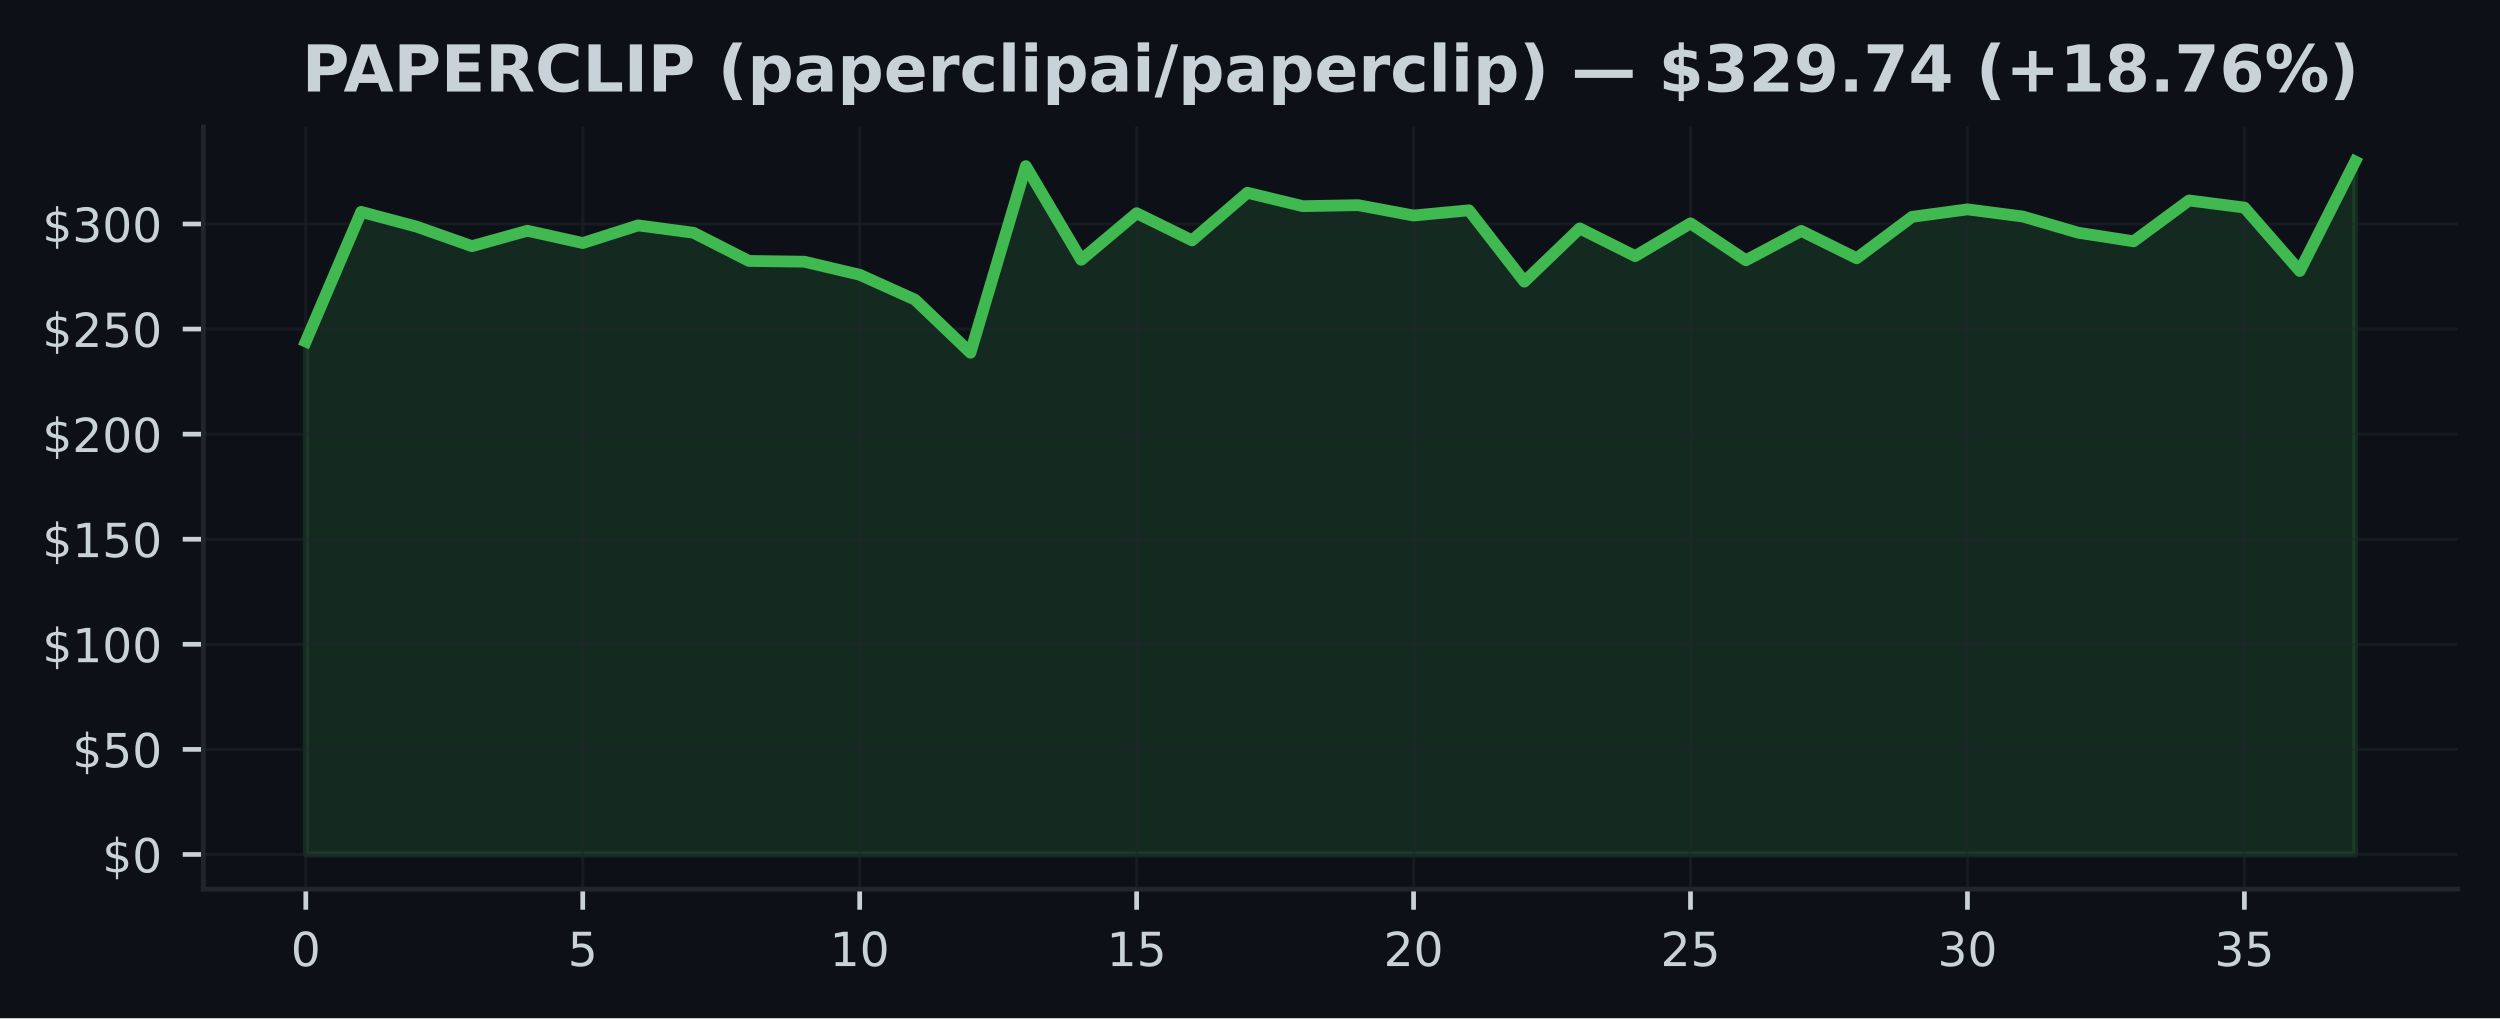
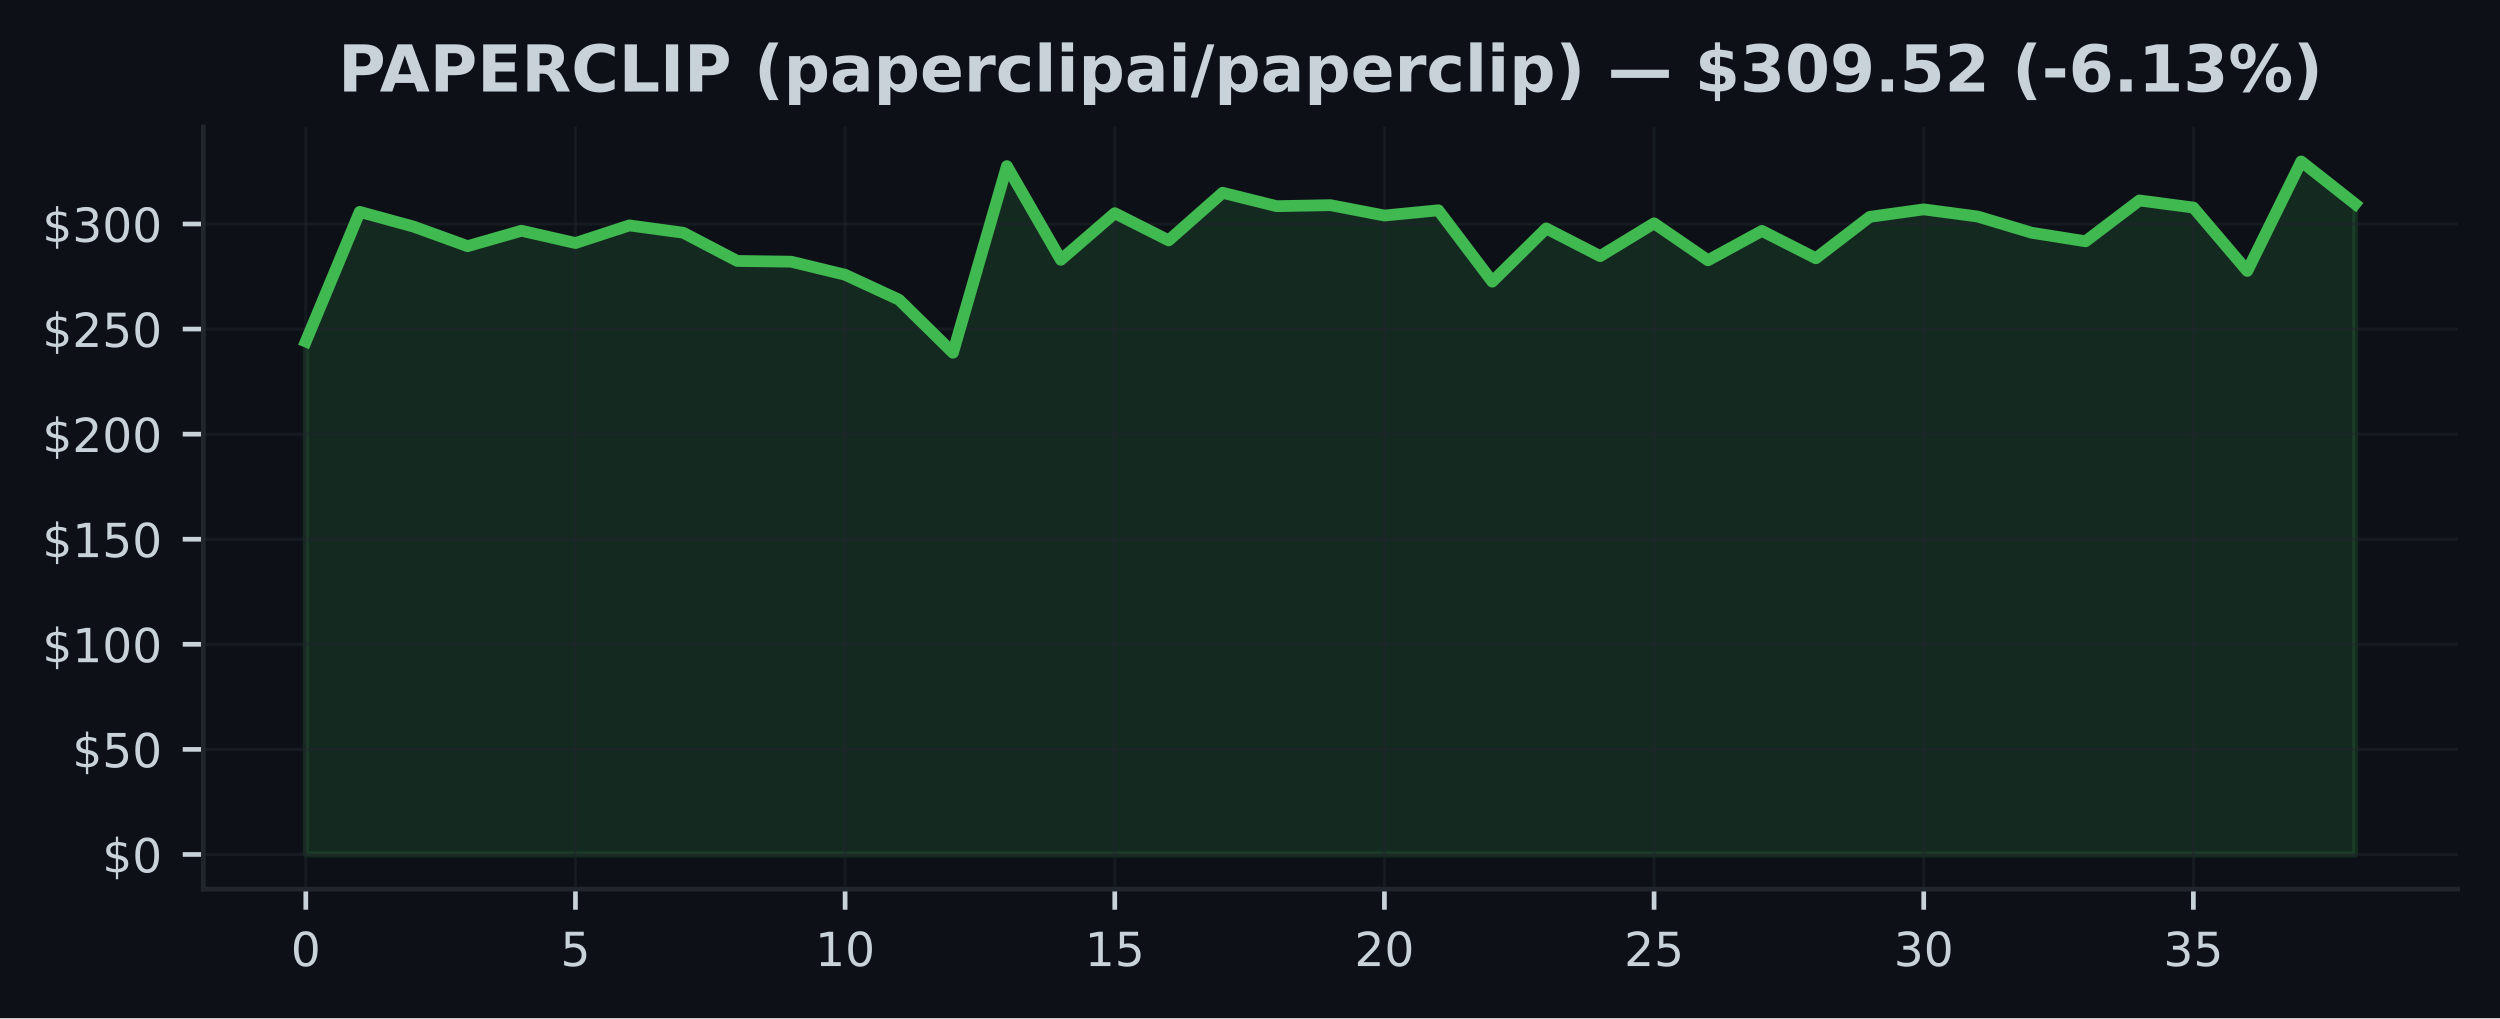
<svg xmlns="http://www.w3.org/2000/svg" xmlns:xlink="http://www.w3.org/1999/xlink" width="424.91pt" height="173.061pt" viewBox="0 0 424.91 173.061" version="1.1">
  <defs>
    <style type="text/css">*{stroke-linejoin: round; stroke-linecap: butt}</style>
  </defs>
  <g id="figure_1">
    <g id="patch_1">
      <path d="M 0 173.061  L 424.91 173.061  L 424.91 0  L 0 0  z " style="fill: #0d1117" />
    </g>
    <g id="axes_1">
      <g id="patch_2">
        <path d="M 34.56 151.118  L 417.71 151.118  L 417.71 21.558  L 34.56 21.558  z " style="fill: #0d1117" />
      </g>
      <g id="FillBetweenPolyCollection_1">
        <defs>
-           <path id="mb8d9d145a4" d="M 51.976 -27.832  L 51.976 -115.016  L 61.39 -137.048  L 70.804 -134.54  L 80.218 -131.218  L 89.632 -133.844  L 99.046 -131.751  L 108.46 -134.751  L 117.874 -133.501  L 127.288 -128.711  L 136.702 -128.582  L 146.116 -126.361  L 155.53 -122.113  L 164.944 -113.109  L 174.358 -144.824  L 183.772 -128.907  L 193.186 -136.826  L 202.6 -132.204  L 212.014 -140.298  L 221.428 -138.019  L 230.842 -138.191  L 240.256 -136.426  L 249.67 -137.319  L 259.084 -125.193  L 268.498 -134.237  L 277.912 -129.529  L 287.326 -135.101  L 296.74 -128.822  L 306.154 -133.815  L 315.568 -129.165  L 324.982 -136.201  L 334.396 -137.476  L 343.81 -136.258  L 353.224 -133.508  L 362.638 -132.047  L 372.052 -138.991  L 381.466 -137.78  L 390.88 -127.011  L 400.294 -145.613  L 400.294 -27.832  L 400.294 -27.832  L 390.88 -27.832  L 381.466 -27.832  L 372.052 -27.832  L 362.638 -27.832  L 353.224 -27.832  L 343.81 -27.832  L 334.396 -27.832  L 324.982 -27.832  L 315.568 -27.832  L 306.154 -27.832  L 296.74 -27.832  L 287.326 -27.832  L 277.912 -27.832  L 268.498 -27.832  L 259.084 -27.832  L 249.67 -27.832  L 240.256 -27.832  L 230.842 -27.832  L 221.428 -27.832  L 212.014 -27.832  L 202.6 -27.832  L 193.186 -27.832  L 183.772 -27.832  L 174.358 -27.832  L 164.944 -27.832  L 155.53 -27.832  L 146.116 -27.832  L 136.702 -27.832  L 127.288 -27.832  L 117.874 -27.832  L 108.46 -27.832  L 99.046 -27.832  L 89.632 -27.832  L 80.218 -27.832  L 70.804 -27.832  L 61.39 -27.832  L 51.976 -27.832  z " style="stroke: #3fb950; stroke-opacity: 0.15" />
+           <path id="m7eec19a316" d="M 51.976 -27.832  L 51.976 -115.016  L 61.142 -137.048  L 70.308 -134.54  L 79.475 -131.218  L 88.641 -133.844  L 97.807 -131.751  L 106.974 -134.751  L 116.14 -133.501  L 125.306 -128.711  L 134.472 -128.582  L 143.639 -126.361  L 152.805 -122.113  L 161.971 -113.109  L 171.137 -144.824  L 180.304 -128.907  L 189.47 -136.826  L 198.636 -132.204  L 207.802 -140.298  L 216.969 -138.019  L 226.135 -138.191  L 235.301 -136.426  L 244.468 -137.319  L 253.634 -125.193  L 262.8 -134.237  L 271.966 -129.529  L 281.133 -135.101  L 290.299 -128.822  L 299.465 -133.815  L 308.631 -129.165  L 317.798 -136.201  L 326.964 -137.476  L 336.13 -136.258  L 345.296 -133.508  L 354.463 -132.047  L 363.629 -138.991  L 372.795 -137.78  L 381.962 -127.011  L 391.128 -145.613  L 400.294 -138.391  L 400.294 -27.832  L 400.294 -27.832  L 391.128 -27.832  L 381.962 -27.832  L 372.795 -27.832  L 363.629 -27.832  L 354.463 -27.832  L 345.296 -27.832  L 336.13 -27.832  L 326.964 -27.832  L 317.798 -27.832  L 308.631 -27.832  L 299.465 -27.832  L 290.299 -27.832  L 281.133 -27.832  L 271.966 -27.832  L 262.8 -27.832  L 253.634 -27.832  L 244.468 -27.832  L 235.301 -27.832  L 226.135 -27.832  L 216.969 -27.832  L 207.802 -27.832  L 198.636 -27.832  L 189.47 -27.832  L 180.304 -27.832  L 171.137 -27.832  L 161.971 -27.832  L 152.805 -27.832  L 143.639 -27.832  L 134.472 -27.832  L 125.306 -27.832  L 116.14 -27.832  L 106.974 -27.832  L 97.807 -27.832  L 88.641 -27.832  L 79.475 -27.832  L 70.308 -27.832  L 61.142 -27.832  L 51.976 -27.832  z " style="stroke: #3fb950; stroke-opacity: 0.15" />
        </defs>
-         <g clip-path="url(#pcc112e746b)">
-           <use xlink:href="#mb8d9d145a4" x="0" y="173.061" style="fill: #3fb950; fill-opacity: 0.15; stroke: #3fb950; stroke-opacity: 0.15" />
+         <g clip-path="url(#p66b0dde310)">
+           <use xlink:href="#m7eec19a316" x="0" y="173.061" style="fill: #3fb950; fill-opacity: 0.15; stroke: #3fb950; stroke-opacity: 0.15" />
        </g>
      </g>
      <g id="matplotlib.axis_1">
        <g id="xtick_1">
          <g id="line2d_1">
-             <path d="M 51.976 151.118  L 51.976 21.558  " clip-path="url(#pcc112e746b)" style="fill: none; stroke: #21262d; stroke-opacity: 0.5; stroke-width: 0.5; stroke-linecap: square" />
+             <path d="M 51.976 151.118  L 51.976 21.558  " clip-path="url(#p66b0dde310)" style="fill: none; stroke: #21262d; stroke-opacity: 0.5; stroke-width: 0.5; stroke-linecap: square" />
          </g>
          <g id="line2d_2">
            <defs>
-               <path id="m46480eaaa2" d="M 0 0  L 0 3.5  " style="stroke: #c9d1d9; stroke-width: 0.8" />
+               <path id="mcc1f2f09c8" d="M 0 0  L 0 3.5  " style="stroke: #c9d1d9; stroke-width: 0.8" />
            </defs>
            <g>
-               <use xlink:href="#m46480eaaa2" x="51.976" y="151.118" style="fill: #c9d1d9; stroke: #c9d1d9; stroke-width: 0.8" />
+               <use xlink:href="#mcc1f2f09c8" x="51.976" y="151.118" style="fill: #c9d1d9; stroke: #c9d1d9; stroke-width: 0.8" />
            </g>
          </g>
          <g id="text_1">
            <g style="fill: #c9d1d9" transform="translate(49.43091 164.197) scale(0.08 -0.08)">
              <defs>
                <path id="DejaVuSans-30" d="M 2034 4250  Q 1547 4250 1301 3770  Q 1056 3291 1056 2328  Q 1056 1369 1301 889  Q 1547 409 2034 409  Q 2525 409 2770 889  Q 3016 1369 3016 2328  Q 3016 3291 2770 3770  Q 2525 4250 2034 4250  z M 2034 4750  Q 2819 4750 3233 4129  Q 3647 3509 3647 2328  Q 3647 1150 3233 529  Q 2819 -91 2034 -91  Q 1250 -91 836 529  Q 422 1150 422 2328  Q 422 3509 836 4129  Q 1250 4750 2034 4750  z " transform="scale(0.015625)" />
              </defs>
              <use xlink:href="#DejaVuSans-30" />
            </g>
          </g>
        </g>
        <g id="xtick_2">
          <g id="line2d_3">
-             <path d="M 99.046 151.118  L 99.046 21.558  " clip-path="url(#pcc112e746b)" style="fill: none; stroke: #21262d; stroke-opacity: 0.5; stroke-width: 0.5; stroke-linecap: square" />
+             <path d="M 97.807 151.118  L 97.807 21.558  " clip-path="url(#p66b0dde310)" style="fill: none; stroke: #21262d; stroke-opacity: 0.5; stroke-width: 0.5; stroke-linecap: square" />
          </g>
          <g id="line2d_4">
            <g>
-               <use xlink:href="#m46480eaaa2" x="99.046" y="151.118" style="fill: #c9d1d9; stroke: #c9d1d9; stroke-width: 0.8" />
+               <use xlink:href="#mcc1f2f09c8" x="97.807" y="151.118" style="fill: #c9d1d9; stroke: #c9d1d9; stroke-width: 0.8" />
            </g>
          </g>
          <g id="text_2">
-             <g style="fill: #c9d1d9" transform="translate(96.50093 164.197) scale(0.08 -0.08)">
+             <g style="fill: #c9d1d9" transform="translate(95.26225 164.197) scale(0.08 -0.08)">
              <defs>
                <path id="DejaVuSans-35" d="M 691 4666  L 3169 4666  L 3169 4134  L 1269 4134  L 1269 2991  Q 1406 3038 1543 3061  Q 1681 3084 1819 3084  Q 2600 3084 3056 2656  Q 3513 2228 3513 1497  Q 3513 744 3044 326  Q 2575 -91 1722 -91  Q 1428 -91 1123 -41  Q 819 9 494 109  L 494 744  Q 775 591 1075 516  Q 1375 441 1709 441  Q 2250 441 2565 725  Q 2881 1009 2881 1497  Q 2881 1984 2565 2268  Q 2250 2553 1709 2553  Q 1456 2553 1204 2497  Q 953 2441 691 2322  L 691 4666  z " transform="scale(0.015625)" />
              </defs>
              <use xlink:href="#DejaVuSans-35" />
            </g>
          </g>
        </g>
        <g id="xtick_3">
          <g id="line2d_5">
-             <path d="M 146.116 151.118  L 146.116 21.558  " clip-path="url(#pcc112e746b)" style="fill: none; stroke: #21262d; stroke-opacity: 0.5; stroke-width: 0.5; stroke-linecap: square" />
+             <path d="M 143.639 151.118  L 143.639 21.558  " clip-path="url(#p66b0dde310)" style="fill: none; stroke: #21262d; stroke-opacity: 0.5; stroke-width: 0.5; stroke-linecap: square" />
          </g>
          <g id="line2d_6">
            <g>
-               <use xlink:href="#m46480eaaa2" x="146.116" y="151.118" style="fill: #c9d1d9; stroke: #c9d1d9; stroke-width: 0.8" />
+               <use xlink:href="#mcc1f2f09c8" x="143.639" y="151.118" style="fill: #c9d1d9; stroke: #c9d1d9; stroke-width: 0.8" />
            </g>
          </g>
          <g id="text_3">
-             <g style="fill: #c9d1d9" transform="translate(141.026 164.197) scale(0.08 -0.08)">
+             <g style="fill: #c9d1d9" transform="translate(138.5486 164.197) scale(0.08 -0.08)">
              <defs>
                <path id="DejaVuSans-31" d="M 794 531  L 1825 531  L 1825 4091  L 703 3866  L 703 4441  L 1819 4666  L 2450 4666  L 2450 531  L 3481 531  L 3481 0  L 794 0  L 794 531  z " transform="scale(0.015625)" />
              </defs>
              <use xlink:href="#DejaVuSans-31" />
              <use xlink:href="#DejaVuSans-30" transform="translate(63.62305 0)" />
            </g>
          </g>
        </g>
        <g id="xtick_4">
          <g id="line2d_7">
-             <path d="M 193.186 151.118  L 193.186 21.558  " clip-path="url(#pcc112e746b)" style="fill: none; stroke: #21262d; stroke-opacity: 0.5; stroke-width: 0.5; stroke-linecap: square" />
+             <path d="M 189.47 151.118  L 189.47 21.558  " clip-path="url(#p66b0dde310)" style="fill: none; stroke: #21262d; stroke-opacity: 0.5; stroke-width: 0.5; stroke-linecap: square" />
          </g>
          <g id="line2d_8">
            <g>
-               <use xlink:href="#m46480eaaa2" x="193.186" y="151.118" style="fill: #c9d1d9; stroke: #c9d1d9; stroke-width: 0.8" />
+               <use xlink:href="#mcc1f2f09c8" x="189.47" y="151.118" style="fill: #c9d1d9; stroke: #c9d1d9; stroke-width: 0.8" />
            </g>
          </g>
          <g id="text_4">
-             <g style="fill: #c9d1d9" transform="translate(188.096 164.197) scale(0.08 -0.08)">
+             <g style="fill: #c9d1d9" transform="translate(184.3799 164.197) scale(0.08 -0.08)">
              <use xlink:href="#DejaVuSans-31" />
              <use xlink:href="#DejaVuSans-35" transform="translate(63.62305 0)" />
            </g>
          </g>
        </g>
        <g id="xtick_5">
          <g id="line2d_9">
-             <path d="M 240.256 151.118  L 240.256 21.558  " clip-path="url(#pcc112e746b)" style="fill: none; stroke: #21262d; stroke-opacity: 0.5; stroke-width: 0.5; stroke-linecap: square" />
+             <path d="M 235.301 151.118  L 235.301 21.558  " clip-path="url(#p66b0dde310)" style="fill: none; stroke: #21262d; stroke-opacity: 0.5; stroke-width: 0.5; stroke-linecap: square" />
          </g>
          <g id="line2d_10">
            <g>
-               <use xlink:href="#m46480eaaa2" x="240.256" y="151.118" style="fill: #c9d1d9; stroke: #c9d1d9; stroke-width: 0.8" />
+               <use xlink:href="#mcc1f2f09c8" x="235.301" y="151.118" style="fill: #c9d1d9; stroke: #c9d1d9; stroke-width: 0.8" />
            </g>
          </g>
          <g id="text_5">
-             <g style="fill: #c9d1d9" transform="translate(235.166 164.197) scale(0.08 -0.08)">
+             <g style="fill: #c9d1d9" transform="translate(230.2113 164.197) scale(0.08 -0.08)">
              <defs>
                <path id="DejaVuSans-32" d="M 1228 531  L 3431 531  L 3431 0  L 469 0  L 469 531  Q 828 903 1448 1529  Q 2069 2156 2228 2338  Q 2531 2678 2651 2914  Q 2772 3150 2772 3378  Q 2772 3750 2511 3984  Q 2250 4219 1831 4219  Q 1534 4219 1204 4116  Q 875 4013 500 3803  L 500 4441  Q 881 4594 1212 4672  Q 1544 4750 1819 4750  Q 2544 4750 2975 4387  Q 3406 4025 3406 3419  Q 3406 3131 3298 2873  Q 3191 2616 2906 2266  Q 2828 2175 2409 1742  Q 1991 1309 1228 531  z " transform="scale(0.015625)" />
              </defs>
              <use xlink:href="#DejaVuSans-32" />
              <use xlink:href="#DejaVuSans-30" transform="translate(63.62305 0)" />
            </g>
          </g>
        </g>
        <g id="xtick_6">
          <g id="line2d_11">
-             <path d="M 287.326 151.118  L 287.326 21.558  " clip-path="url(#pcc112e746b)" style="fill: none; stroke: #21262d; stroke-opacity: 0.5; stroke-width: 0.5; stroke-linecap: square" />
+             <path d="M 281.133 151.118  L 281.133 21.558  " clip-path="url(#p66b0dde310)" style="fill: none; stroke: #21262d; stroke-opacity: 0.5; stroke-width: 0.5; stroke-linecap: square" />
          </g>
          <g id="line2d_12">
            <g>
-               <use xlink:href="#m46480eaaa2" x="287.326" y="151.118" style="fill: #c9d1d9; stroke: #c9d1d9; stroke-width: 0.8" />
+               <use xlink:href="#mcc1f2f09c8" x="281.133" y="151.118" style="fill: #c9d1d9; stroke: #c9d1d9; stroke-width: 0.8" />
            </g>
          </g>
          <g id="text_6">
-             <g style="fill: #c9d1d9" transform="translate(282.236 164.197) scale(0.08 -0.08)">
+             <g style="fill: #c9d1d9" transform="translate(276.0426 164.197) scale(0.08 -0.08)">
              <use xlink:href="#DejaVuSans-32" />
              <use xlink:href="#DejaVuSans-35" transform="translate(63.62305 0)" />
            </g>
          </g>
        </g>
        <g id="xtick_7">
          <g id="line2d_13">
-             <path d="M 334.396 151.118  L 334.396 21.558  " clip-path="url(#pcc112e746b)" style="fill: none; stroke: #21262d; stroke-opacity: 0.5; stroke-width: 0.5; stroke-linecap: square" />
+             <path d="M 326.964 151.118  L 326.964 21.558  " clip-path="url(#p66b0dde310)" style="fill: none; stroke: #21262d; stroke-opacity: 0.5; stroke-width: 0.5; stroke-linecap: square" />
          </g>
          <g id="line2d_14">
            <g>
-               <use xlink:href="#m46480eaaa2" x="334.396" y="151.118" style="fill: #c9d1d9; stroke: #c9d1d9; stroke-width: 0.8" />
+               <use xlink:href="#mcc1f2f09c8" x="326.964" y="151.118" style="fill: #c9d1d9; stroke: #c9d1d9; stroke-width: 0.8" />
            </g>
          </g>
          <g id="text_7">
-             <g style="fill: #c9d1d9" transform="translate(329.3061 164.197) scale(0.08 -0.08)">
+             <g style="fill: #c9d1d9" transform="translate(321.8739 164.197) scale(0.08 -0.08)">
              <defs>
                <path id="DejaVuSans-33" d="M 2597 2516  Q 3050 2419 3304 2112  Q 3559 1806 3559 1356  Q 3559 666 3084 287  Q 2609 -91 1734 -91  Q 1441 -91 1130 -33  Q 819 25 488 141  L 488 750  Q 750 597 1062 519  Q 1375 441 1716 441  Q 2309 441 2620 675  Q 2931 909 2931 1356  Q 2931 1769 2642 2001  Q 2353 2234 1838 2234  L 1294 2234  L 1294 2753  L 1863 2753  Q 2328 2753 2575 2939  Q 2822 3125 2822 3475  Q 2822 3834 2567 4026  Q 2313 4219 1838 4219  Q 1578 4219 1281 4162  Q 984 4106 628 3988  L 628 4550  Q 988 4650 1302 4700  Q 1616 4750 1894 4750  Q 2613 4750 3031 4423  Q 3450 4097 3450 3541  Q 3450 3153 3228 2886  Q 3006 2619 2597 2516  z " transform="scale(0.015625)" />
              </defs>
              <use xlink:href="#DejaVuSans-33" />
              <use xlink:href="#DejaVuSans-30" transform="translate(63.62305 0)" />
            </g>
          </g>
        </g>
        <g id="xtick_8">
          <g id="line2d_15">
-             <path d="M 381.466 151.118  L 381.466 21.558  " clip-path="url(#pcc112e746b)" style="fill: none; stroke: #21262d; stroke-opacity: 0.5; stroke-width: 0.5; stroke-linecap: square" />
+             <path d="M 372.795 151.118  L 372.795 21.558  " clip-path="url(#p66b0dde310)" style="fill: none; stroke: #21262d; stroke-opacity: 0.5; stroke-width: 0.5; stroke-linecap: square" />
          </g>
          <g id="line2d_16">
            <g>
-               <use xlink:href="#m46480eaaa2" x="381.466" y="151.118" style="fill: #c9d1d9; stroke: #c9d1d9; stroke-width: 0.8" />
+               <use xlink:href="#mcc1f2f09c8" x="372.795" y="151.118" style="fill: #c9d1d9; stroke: #c9d1d9; stroke-width: 0.8" />
            </g>
          </g>
          <g id="text_8">
-             <g style="fill: #c9d1d9" transform="translate(376.3761 164.197) scale(0.08 -0.08)">
+             <g style="fill: #c9d1d9" transform="translate(367.7053 164.197) scale(0.08 -0.08)">
              <use xlink:href="#DejaVuSans-33" />
              <use xlink:href="#DejaVuSans-35" transform="translate(63.62305 0)" />
            </g>
          </g>
        </g>
      </g>
      <g id="matplotlib.axis_2">
        <g id="ytick_1">
          <g id="line2d_17">
-             <path d="M 34.56 145.229  L 417.71 145.229  " clip-path="url(#pcc112e746b)" style="fill: none; stroke: #21262d; stroke-opacity: 0.5; stroke-width: 0.5; stroke-linecap: square" />
+             <path d="M 34.56 145.229  L 417.71 145.229  " clip-path="url(#p66b0dde310)" style="fill: none; stroke: #21262d; stroke-opacity: 0.5; stroke-width: 0.5; stroke-linecap: square" />
          </g>
          <g id="line2d_18">
            <defs>
-               <path id="m47ab0f895e" d="M 0 0  L -3.5 0  " style="stroke: #c9d1d9; stroke-width: 0.8" />
+               <path id="m3bb52e0b12" d="M 0 0  L -3.5 0  " style="stroke: #c9d1d9; stroke-width: 0.8" />
            </defs>
            <g>
-               <use xlink:href="#m47ab0f895e" x="34.56" y="145.229" style="fill: #c9d1d9; stroke: #c9d1d9; stroke-width: 0.8" />
+               <use xlink:href="#m3bb52e0b12" x="34.56" y="145.229" style="fill: #c9d1d9; stroke: #c9d1d9; stroke-width: 0.8" />
            </g>
          </g>
          <g id="text_9">
            <g style="fill: #c9d1d9" transform="translate(17.38 148.2686) scale(0.08 -0.08)">
              <defs>
                <path id="DejaVuSans-24" d="M 2163 -941  L 1850 -941  L 1847 0  Q 1519 6 1191 76  Q 863 147 531 288  L 531 850  Q 850 650 1176 548  Q 1503 447 1850 444  L 1850 1869  Q 1159 1981 845 2250  Q 531 2519 531 2988  Q 531 3497 872 3790  Q 1213 4084 1850 4128  L 1850 4863  L 2163 4863  L 2163 4138  Q 2453 4125 2725 4076  Q 2997 4028 3256 3944  L 3256 3397  Q 2997 3528 2723 3600  Q 2450 3672 2163 3684  L 2163 2350  Q 2872 2241 3206 1959  Q 3541 1678 3541 1191  Q 3541 663 3186 358  Q 2831 53 2163 6  L 2163 -941  z M 1850 2406  L 1850 3688  Q 1488 3647 1297 3481  Q 1106 3316 1106 3041  Q 1106 2772 1282 2622  Q 1459 2472 1850 2406  z M 2163 1806  L 2163 453  Q 2559 506 2761 678  Q 2963 850 2963 1131  Q 2963 1406 2770 1568  Q 2578 1731 2163 1806  z " transform="scale(0.015625)" />
              </defs>
              <use xlink:href="#DejaVuSans-24" />
              <use xlink:href="#DejaVuSans-30" transform="translate(63.62305 0)" />
            </g>
          </g>
        </g>
        <g id="ytick_2">
          <g id="line2d_19">
-             <path d="M 34.56 127.369  L 417.71 127.369  " clip-path="url(#pcc112e746b)" style="fill: none; stroke: #21262d; stroke-opacity: 0.5; stroke-width: 0.5; stroke-linecap: square" />
+             <path d="M 34.56 127.369  L 417.71 127.369  " clip-path="url(#p66b0dde310)" style="fill: none; stroke: #21262d; stroke-opacity: 0.5; stroke-width: 0.5; stroke-linecap: square" />
          </g>
          <g id="line2d_20">
            <g>
-               <use xlink:href="#m47ab0f895e" x="34.56" y="127.369" style="fill: #c9d1d9; stroke: #c9d1d9; stroke-width: 0.8" />
+               <use xlink:href="#m3bb52e0b12" x="34.56" y="127.369" style="fill: #c9d1d9; stroke: #c9d1d9; stroke-width: 0.8" />
            </g>
          </g>
          <g id="text_10">
            <g style="fill: #c9d1d9" transform="translate(12.29 130.4088) scale(0.08 -0.08)">
              <use xlink:href="#DejaVuSans-24" />
              <use xlink:href="#DejaVuSans-35" transform="translate(63.62305 0)" />
              <use xlink:href="#DejaVuSans-30" transform="translate(127.2461 0)" />
            </g>
          </g>
        </g>
        <g id="ytick_3">
          <g id="line2d_21">
-             <path d="M 34.56 109.51  L 417.71 109.51  " clip-path="url(#pcc112e746b)" style="fill: none; stroke: #21262d; stroke-opacity: 0.5; stroke-width: 0.5; stroke-linecap: square" />
+             <path d="M 34.56 109.51  L 417.71 109.51  " clip-path="url(#p66b0dde310)" style="fill: none; stroke: #21262d; stroke-opacity: 0.5; stroke-width: 0.5; stroke-linecap: square" />
          </g>
          <g id="line2d_22">
            <g>
-               <use xlink:href="#m47ab0f895e" x="34.56" y="109.51" style="fill: #c9d1d9; stroke: #c9d1d9; stroke-width: 0.8" />
+               <use xlink:href="#m3bb52e0b12" x="34.56" y="109.51" style="fill: #c9d1d9; stroke: #c9d1d9; stroke-width: 0.8" />
            </g>
          </g>
          <g id="text_11">
            <g style="fill: #c9d1d9" transform="translate(7.2 112.549) scale(0.08 -0.08)">
              <use xlink:href="#DejaVuSans-24" />
              <use xlink:href="#DejaVuSans-31" transform="translate(63.62305 0)" />
              <use xlink:href="#DejaVuSans-30" transform="translate(127.2461 0)" />
              <use xlink:href="#DejaVuSans-30" transform="translate(190.8691 0)" />
            </g>
          </g>
        </g>
        <g id="ytick_4">
          <g id="line2d_23">
-             <path d="M 34.56 91.65  L 417.71 91.65  " clip-path="url(#pcc112e746b)" style="fill: none; stroke: #21262d; stroke-opacity: 0.5; stroke-width: 0.5; stroke-linecap: square" />
+             <path d="M 34.56 91.65  L 417.71 91.65  " clip-path="url(#p66b0dde310)" style="fill: none; stroke: #21262d; stroke-opacity: 0.5; stroke-width: 0.5; stroke-linecap: square" />
          </g>
          <g id="line2d_24">
            <g>
-               <use xlink:href="#m47ab0f895e" x="34.56" y="91.65" style="fill: #c9d1d9; stroke: #c9d1d9; stroke-width: 0.8" />
+               <use xlink:href="#m3bb52e0b12" x="34.56" y="91.65" style="fill: #c9d1d9; stroke: #c9d1d9; stroke-width: 0.8" />
            </g>
          </g>
          <g id="text_12">
            <g style="fill: #c9d1d9" transform="translate(7.2 94.68916) scale(0.08 -0.08)">
              <use xlink:href="#DejaVuSans-24" />
              <use xlink:href="#DejaVuSans-31" transform="translate(63.62305 0)" />
              <use xlink:href="#DejaVuSans-35" transform="translate(127.2461 0)" />
              <use xlink:href="#DejaVuSans-30" transform="translate(190.8691 0)" />
            </g>
          </g>
        </g>
        <g id="ytick_5">
          <g id="line2d_25">
-             <path d="M 34.56 73.79  L 417.71 73.79  " clip-path="url(#pcc112e746b)" style="fill: none; stroke: #21262d; stroke-opacity: 0.5; stroke-width: 0.5; stroke-linecap: square" />
+             <path d="M 34.56 73.79  L 417.71 73.79  " clip-path="url(#p66b0dde310)" style="fill: none; stroke: #21262d; stroke-opacity: 0.5; stroke-width: 0.5; stroke-linecap: square" />
          </g>
          <g id="line2d_26">
            <g>
-               <use xlink:href="#m47ab0f895e" x="34.56" y="73.79" style="fill: #c9d1d9; stroke: #c9d1d9; stroke-width: 0.8" />
+               <use xlink:href="#m3bb52e0b12" x="34.56" y="73.79" style="fill: #c9d1d9; stroke: #c9d1d9; stroke-width: 0.8" />
            </g>
          </g>
          <g id="text_13">
            <g style="fill: #c9d1d9" transform="translate(7.2 76.82936) scale(0.08 -0.08)">
              <use xlink:href="#DejaVuSans-24" />
              <use xlink:href="#DejaVuSans-32" transform="translate(63.62305 0)" />
              <use xlink:href="#DejaVuSans-30" transform="translate(127.2461 0)" />
              <use xlink:href="#DejaVuSans-30" transform="translate(190.8691 0)" />
            </g>
          </g>
        </g>
        <g id="ytick_6">
          <g id="line2d_27">
-             <path d="M 34.56 55.93  L 417.71 55.93  " clip-path="url(#pcc112e746b)" style="fill: none; stroke: #21262d; stroke-opacity: 0.5; stroke-width: 0.5; stroke-linecap: square" />
+             <path d="M 34.56 55.93  L 417.71 55.93  " clip-path="url(#p66b0dde310)" style="fill: none; stroke: #21262d; stroke-opacity: 0.5; stroke-width: 0.5; stroke-linecap: square" />
          </g>
          <g id="line2d_28">
            <g>
-               <use xlink:href="#m47ab0f895e" x="34.56" y="55.93" style="fill: #c9d1d9; stroke: #c9d1d9; stroke-width: 0.8" />
+               <use xlink:href="#m3bb52e0b12" x="34.56" y="55.93" style="fill: #c9d1d9; stroke: #c9d1d9; stroke-width: 0.8" />
            </g>
          </g>
          <g id="text_14">
            <g style="fill: #c9d1d9" transform="translate(7.2 58.96956) scale(0.08 -0.08)">
              <use xlink:href="#DejaVuSans-24" />
              <use xlink:href="#DejaVuSans-32" transform="translate(63.62305 0)" />
              <use xlink:href="#DejaVuSans-35" transform="translate(127.2461 0)" />
              <use xlink:href="#DejaVuSans-30" transform="translate(190.8691 0)" />
            </g>
          </g>
        </g>
        <g id="ytick_7">
          <g id="line2d_29">
-             <path d="M 34.56 38.07  L 417.71 38.07  " clip-path="url(#pcc112e746b)" style="fill: none; stroke: #21262d; stroke-opacity: 0.5; stroke-width: 0.5; stroke-linecap: square" />
+             <path d="M 34.56 38.07  L 417.71 38.07  " clip-path="url(#p66b0dde310)" style="fill: none; stroke: #21262d; stroke-opacity: 0.5; stroke-width: 0.5; stroke-linecap: square" />
          </g>
          <g id="line2d_30">
            <g>
-               <use xlink:href="#m47ab0f895e" x="34.56" y="38.07" style="fill: #c9d1d9; stroke: #c9d1d9; stroke-width: 0.8" />
+               <use xlink:href="#m3bb52e0b12" x="34.56" y="38.07" style="fill: #c9d1d9; stroke: #c9d1d9; stroke-width: 0.8" />
            </g>
          </g>
          <g id="text_15">
            <g style="fill: #c9d1d9" transform="translate(7.2 41.10976) scale(0.08 -0.08)">
              <use xlink:href="#DejaVuSans-24" />
              <use xlink:href="#DejaVuSans-33" transform="translate(63.62305 0)" />
              <use xlink:href="#DejaVuSans-30" transform="translate(127.2461 0)" />
              <use xlink:href="#DejaVuSans-30" transform="translate(190.8691 0)" />
            </g>
          </g>
        </g>
      </g>
      <g id="line2d_31">
-         <path d="M 51.976 58.045  L 61.39 36.013  L 70.804 38.52  L 80.218 41.842  L 89.632 39.217  L 99.046 41.31  L 108.46 38.31  L 117.874 39.56  L 127.288 44.35  L 136.702 44.478  L 146.116 46.7  L 155.53 50.947  L 164.944 59.952  L 174.358 28.237  L 183.772 44.153  L 193.186 36.234  L 202.6 40.857  L 212.014 32.762  L 221.428 35.041  L 230.842 34.87  L 240.256 36.634  L 249.67 35.741  L 259.084 47.868  L 268.498 38.824  L 277.912 43.532  L 287.326 37.96  L 296.74 44.239  L 306.154 39.246  L 315.568 43.896  L 324.982 36.859  L 334.396 35.584  L 343.81 36.802  L 353.224 39.553  L 362.638 41.014  L 372.052 34.07  L 381.466 35.281  L 390.88 46.05  L 400.294 27.447  " clip-path="url(#pcc112e746b)" style="fill: none; stroke: #3fb950; stroke-width: 2; stroke-linecap: square" />
+         <path d="M 51.976 58.045  L 61.142 36.013  L 70.308 38.52  L 79.475 41.842  L 88.641 39.217  L 97.807 41.31  L 106.974 38.31  L 116.14 39.56  L 125.306 44.35  L 134.472 44.478  L 143.639 46.7  L 152.805 50.947  L 161.971 59.952  L 171.137 28.237  L 180.304 44.153  L 189.47 36.234  L 198.636 40.857  L 207.802 32.762  L 216.969 35.041  L 226.135 34.87  L 235.301 36.634  L 244.468 35.741  L 253.634 47.868  L 262.8 38.824  L 271.966 43.532  L 281.133 37.96  L 290.299 44.239  L 299.465 39.246  L 308.631 43.896  L 317.798 36.859  L 326.964 35.584  L 336.13 36.802  L 345.296 39.553  L 354.463 41.014  L 363.629 34.07  L 372.795 35.281  L 381.962 46.05  L 391.128 27.447  L 400.294 34.67  " clip-path="url(#p66b0dde310)" style="fill: none; stroke: #3fb950; stroke-width: 2; stroke-linecap: square" />
      </g>
      <g id="patch_3">
        <path d="M 34.56 151.118  L 34.56 21.558  " style="fill: none; stroke: #21262d; stroke-width: 0.8; stroke-linejoin: miter; stroke-linecap: square" />
      </g>
      <g id="patch_4">
        <path d="M 34.56 151.118  L 417.71 151.118  " style="fill: none; stroke: #21262d; stroke-width: 0.8; stroke-linejoin: miter; stroke-linecap: square" />
      </g>
      <g id="text_16">
-         <g style="fill: #c9d1d9" transform="translate(51.32867 15.55828) scale(0.11 -0.11)">
+         <g style="fill: #c9d1d9" transform="translate(57.4818 15.55828) scale(0.11 -0.11)">
          <defs>
            <path id="DejaVuSans-Bold-50" d="M 588 4666  L 2584 4666  Q 3475 4666 3951 4270  Q 4428 3875 4428 3144  Q 4428 2409 3951 2014  Q 3475 1619 2584 1619  L 1791 1619  L 1791 0  L 588 0  L 588 4666  z M 1791 3794  L 1791 2491  L 2456 2491  Q 2806 2491 2997 2661  Q 3188 2831 3188 3144  Q 3188 3456 2997 3625  Q 2806 3794 2456 3794  L 1791 3794  z " transform="scale(0.015625)" />
            <path id="DejaVuSans-Bold-41" d="M 3419 850  L 1538 850  L 1241 0  L 31 0  L 1759 4666  L 3194 4666  L 4922 0  L 3713 0  L 3419 850  z M 1838 1716  L 3116 1716  L 2478 3572  L 1838 1716  z " transform="scale(0.015625)" />
            <path id="DejaVuSans-Bold-45" d="M 588 4666  L 3834 4666  L 3834 3756  L 1791 3756  L 1791 2888  L 3713 2888  L 3713 1978  L 1791 1978  L 1791 909  L 3903 909  L 3903 0  L 588 0  L 588 4666  z " transform="scale(0.015625)" />
            <path id="DejaVuSans-Bold-52" d="M 2297 2597  Q 2675 2597 2839 2737  Q 3003 2878 3003 3200  Q 3003 3519 2839 3656  Q 2675 3794 2297 3794  L 1791 3794  L 1791 2597  L 2297 2597  z M 1791 1766  L 1791 0  L 588 0  L 588 4666  L 2425 4666  Q 3347 4666 3776 4356  Q 4206 4047 4206 3378  Q 4206 2916 3982 2619  Q 3759 2322 3309 2181  Q 3556 2125 3751 1926  Q 3947 1728 4147 1325  L 4800 0  L 3519 0  L 2950 1159  Q 2778 1509 2601 1637  Q 2425 1766 2131 1766  L 1791 1766  z " transform="scale(0.015625)" />
            <path id="DejaVuSans-Bold-43" d="M 4288 256  Q 3956 84 3597 -3  Q 3238 -91 2847 -91  Q 1681 -91 1000 561  Q 319 1213 319 2328  Q 319 3447 1000 4098  Q 1681 4750 2847 4750  Q 3238 4750 3597 4662  Q 3956 4575 4288 4403  L 4288 3438  Q 3953 3666 3628 3772  Q 3303 3878 2944 3878  Q 2300 3878 1931 3465  Q 1563 3053 1563 2328  Q 1563 1606 1931 1193  Q 2300 781 2944 781  Q 3303 781 3628 887  Q 3953 994 4288 1222  L 4288 256  z " transform="scale(0.015625)" />
            <path id="DejaVuSans-Bold-4c" d="M 588 4666  L 1791 4666  L 1791 909  L 3903 909  L 3903 0  L 588 0  L 588 4666  z " transform="scale(0.015625)" />
            <path id="DejaVuSans-Bold-49" d="M 588 4666  L 1791 4666  L 1791 0  L 588 0  L 588 4666  z " transform="scale(0.015625)" />
            <path id="DejaVuSans-Bold-20" transform="scale(0.015625)" />
            <path id="DejaVuSans-Bold-28" d="M 2413 -844  L 1484 -844  Q 1006 -72 778 623  Q 550 1319 550 2003  Q 550 2688 779 3389  Q 1009 4091 1484 4856  L 2413 4856  Q 2013 4116 1813 3408  Q 1613 2700 1613 2009  Q 1613 1319 1811 609  Q 2009 -100 2413 -844  z " transform="scale(0.015625)" />
            <path id="DejaVuSans-Bold-70" d="M 1656 506  L 1656 -1331  L 538 -1331  L 538 3500  L 1656 3500  L 1656 2988  Q 1888 3294 2169 3439  Q 2450 3584 2816 3584  Q 3463 3584 3878 3070  Q 4294 2556 4294 1747  Q 4294 938 3878 423  Q 3463 -91 2816 -91  Q 2450 -91 2169 54  Q 1888 200 1656 506  z M 2400 2772  Q 2041 2772 1848 2508  Q 1656 2244 1656 1747  Q 1656 1250 1848 986  Q 2041 722 2400 722  Q 2759 722 2948 984  Q 3138 1247 3138 1747  Q 3138 2247 2948 2509  Q 2759 2772 2400 2772  z " transform="scale(0.015625)" />
            <path id="DejaVuSans-Bold-61" d="M 2106 1575  Q 1756 1575 1579 1456  Q 1403 1338 1403 1106  Q 1403 894 1545 773  Q 1688 653 1941 653  Q 2256 653 2472 879  Q 2688 1106 2688 1447  L 2688 1575  L 2106 1575  z M 3816 1997  L 3816 0  L 2688 0  L 2688 519  Q 2463 200 2181 54  Q 1900 -91 1497 -91  Q 953 -91 614 226  Q 275 544 275 1050  Q 275 1666 698 1953  Q 1122 2241 2028 2241  L 2688 2241  L 2688 2328  Q 2688 2594 2478 2717  Q 2269 2841 1825 2841  Q 1466 2841 1156 2769  Q 847 2697 581 2553  L 581 3406  Q 941 3494 1303 3539  Q 1666 3584 2028 3584  Q 2975 3584 3395 3211  Q 3816 2838 3816 1997  z " transform="scale(0.015625)" />
            <path id="DejaVuSans-Bold-65" d="M 4031 1759  L 4031 1441  L 1416 1441  Q 1456 1047 1700 850  Q 1944 653 2381 653  Q 2734 653 3104 758  Q 3475 863 3866 1075  L 3866 213  Q 3469 63 3072 -14  Q 2675 -91 2278 -91  Q 1328 -91 801 392  Q 275 875 275 1747  Q 275 2603 792 3093  Q 1309 3584 2216 3584  Q 3041 3584 3536 3087  Q 4031 2591 4031 1759  z M 2881 2131  Q 2881 2450 2695 2645  Q 2509 2841 2209 2841  Q 1884 2841 1681 2658  Q 1478 2475 1428 2131  L 2881 2131  z " transform="scale(0.015625)" />
            <path id="DejaVuSans-Bold-72" d="M 3138 2547  Q 2991 2616 2845 2648  Q 2700 2681 2553 2681  Q 2122 2681 1889 2404  Q 1656 2128 1656 1613  L 1656 0  L 538 0  L 538 3500  L 1656 3500  L 1656 2925  Q 1872 3269 2151 3426  Q 2431 3584 2822 3584  Q 2878 3584 2943 3579  Q 3009 3575 3134 3559  L 3138 2547  z " transform="scale(0.015625)" />
            <path id="DejaVuSans-Bold-63" d="M 3366 3391  L 3366 2478  Q 3138 2634 2908 2709  Q 2678 2784 2431 2784  Q 1963 2784 1702 2511  Q 1441 2238 1441 1747  Q 1441 1256 1702 982  Q 1963 709 2431 709  Q 2694 709 2930 787  Q 3166 866 3366 1019  L 3366 103  Q 3103 6 2833 -42  Q 2563 -91 2291 -91  Q 1344 -91 809 395  Q 275 881 275 1747  Q 275 2613 809 3098  Q 1344 3584 2291 3584  Q 2566 3584 2833 3536  Q 3100 3488 3366 3391  z " transform="scale(0.015625)" />
            <path id="DejaVuSans-Bold-6c" d="M 538 4863  L 1656 4863  L 1656 0  L 538 0  L 538 4863  z " transform="scale(0.015625)" />
            <path id="DejaVuSans-Bold-69" d="M 538 3500  L 1656 3500  L 1656 0  L 538 0  L 538 3500  z M 538 4863  L 1656 4863  L 1656 3950  L 538 3950  L 538 4863  z " transform="scale(0.015625)" />
            <path id="DejaVuSans-Bold-2f" d="M 1644 4666  L 2338 4666  L 691 -594  L 0 -594  L 1644 4666  z " transform="scale(0.015625)" />
            <path id="DejaVuSans-Bold-29" d="M 513 -844  Q 913 -100 1113 609  Q 1313 1319 1313 2009  Q 1313 2700 1113 3408  Q 913 4116 513 4856  L 1441 4856  Q 1916 4091 2145 3389  Q 2375 2688 2375 2003  Q 2375 1319 2147 623  Q 1919 -72 1441 -844  L 513 -844  z " transform="scale(0.015625)" />
            <path id="DejaVuSans-Bold-2014" d="M 344 2156  L 6056 2156  L 6056 1350  L 344 1350  L 344 2156  z " transform="scale(0.015625)" />
            <path id="DejaVuSans-Bold-24" d="M 2484 -941  L 1978 -941  L 1975 0  Q 1584 16 1218 87  Q 853 159 506 288  L 506 1106  Q 866 922 1233 823  Q 1600 725 1978 713  L 1978 1684  L 1875 1703  Q 1128 1834 814 2115  Q 500 2397 500 2925  Q 500 3484 883 3798  Q 1266 4113 1975 4141  L 1978 4863  L 2484 4863  L 2484 4153  Q 2797 4128 3109 4075  Q 3422 4022 3738 3938  L 3738 3144  Q 3425 3275 3112 3348  Q 2800 3422 2484 3438  L 2484 2541  L 2584 2522  Q 3378 2397 3698 2105  Q 4019 1813 4019 1241  Q 4019 666 3637 358  Q 3256 50 2484 6  L 2484 -941  z M 1978 2613  L 1978 3428  Q 1756 3416 1623 3308  Q 1491 3200 1491 3034  Q 1491 2850 1612 2745  Q 1734 2641 1978 2613  z M 2484 1594  L 2484 725  Q 2756 728 2892 831  Q 3028 934 3028 1141  Q 3028 1353 2903 1458  Q 2778 1563 2484 1594  z " transform="scale(0.015625)" />
            <path id="DejaVuSans-Bold-33" d="M 2981 2516  Q 3453 2394 3698 2092  Q 3944 1791 3944 1325  Q 3944 631 3412 270  Q 2881 -91 1863 -91  Q 1503 -91 1142 -33  Q 781 25 428 141  L 428 1069  Q 766 900 1098 814  Q 1431 728 1753 728  Q 2231 728 2486 893  Q 2741 1059 2741 1369  Q 2741 1688 2480 1852  Q 2219 2016 1709 2016  L 1228 2016  L 1228 2791  L 1734 2791  Q 2188 2791 2409 2933  Q 2631 3075 2631 3366  Q 2631 3634 2415 3781  Q 2200 3928 1806 3928  Q 1516 3928 1219 3862  Q 922 3797 628 3669  L 628 4550  Q 984 4650 1334 4700  Q 1684 4750 2022 4750  Q 2931 4750 3382 4451  Q 3834 4153 3834 3553  Q 3834 3144 3618 2883  Q 3403 2622 2981 2516  z " transform="scale(0.015625)" />
-             <path id="DejaVuSans-Bold-32" d="M 1844 884  L 3897 884  L 3897 0  L 506 0  L 506 884  L 2209 2388  Q 2438 2594 2547 2791  Q 2656 2988 2656 3200  Q 2656 3528 2436 3728  Q 2216 3928 1850 3928  Q 1569 3928 1234 3808  Q 900 3688 519 3450  L 519 4475  Q 925 4609 1322 4679  Q 1719 4750 2100 4750  Q 2938 4750 3402 4381  Q 3866 4013 3866 3353  Q 3866 2972 3669 2642  Q 3472 2313 2841 1759  L 1844 884  z " transform="scale(0.015625)" />
+             <path id="DejaVuSans-Bold-30" d="M 2944 2338  Q 2944 3213 2780 3570  Q 2616 3928 2228 3928  Q 1841 3928 1675 3570  Q 1509 3213 1509 2338  Q 1509 1453 1675 1090  Q 1841 728 2228 728  Q 2613 728 2778 1090  Q 2944 1453 2944 2338  z M 4147 2328  Q 4147 1169 3647 539  Q 3147 -91 2228 -91  Q 1306 -91 806 539  Q 306 1169 306 2328  Q 306 3491 806 4120  Q 1306 4750 2228 4750  Q 3147 4750 3647 4120  Q 4147 3491 4147 2328  z " transform="scale(0.015625)" />
            <path id="DejaVuSans-Bold-39" d="M 641 103  L 641 966  Q 928 831 1190 764  Q 1453 697 1709 697  Q 2247 697 2547 995  Q 2847 1294 2900 1881  Q 2688 1725 2447 1647  Q 2206 1569 1925 1569  Q 1209 1569 770 1986  Q 331 2403 331 3084  Q 331 3838 820 4291  Q 1309 4744 2131 4744  Q 3044 4744 3544 4128  Q 4044 3513 4044 2388  Q 4044 1231 3459 570  Q 2875 -91 1856 -91  Q 1528 -91 1228 -42  Q 928 6 641 103  z M 2125 2350  Q 2441 2350 2600 2554  Q 2759 2759 2759 3169  Q 2759 3575 2600 3781  Q 2441 3988 2125 3988  Q 1809 3988 1650 3781  Q 1491 3575 1491 3169  Q 1491 2759 1650 2554  Q 1809 2350 2125 2350  z " transform="scale(0.015625)" />
            <path id="DejaVuSans-Bold-2e" d="M 653 1209  L 1778 1209  L 1778 0  L 653 0  L 653 1209  z " transform="scale(0.015625)" />
-             <path id="DejaVuSans-Bold-37" d="M 428 4666  L 3944 4666  L 3944 3988  L 2125 0  L 953 0  L 2675 3781  L 428 3781  L 428 4666  z " transform="scale(0.015625)" />
-             <path id="DejaVuSans-Bold-34" d="M 2356 3675  L 1038 1722  L 2356 1722  L 2356 3675  z M 2156 4666  L 3494 4666  L 3494 1722  L 4159 1722  L 4159 850  L 3494 850  L 3494 0  L 2356 0  L 2356 850  L 288 850  L 288 1881  L 2156 4666  z " transform="scale(0.015625)" />
-             <path id="DejaVuSans-Bold-2b" d="M 3053 4013  L 3053 2375  L 4684 2375  L 4684 1638  L 3053 1638  L 3053 0  L 2309 0  L 2309 1638  L 678 1638  L 678 2375  L 2309 2375  L 2309 4013  L 3053 4013  z " transform="scale(0.015625)" />
+             <path id="DejaVuSans-Bold-35" d="M 678 4666  L 3669 4666  L 3669 3781  L 1638 3781  L 1638 3059  Q 1775 3097 1914 3117  Q 2053 3138 2203 3138  Q 3056 3138 3531 2711  Q 4006 2284 4006 1522  Q 4006 766 3489 337  Q 2972 -91 2053 -91  Q 1656 -91 1267 -14  Q 878 63 494 219  L 494 1166  Q 875 947 1217 837  Q 1559 728 1863 728  Q 2300 728 2551 942  Q 2803 1156 2803 1522  Q 2803 1891 2551 2103  Q 2300 2316 1863 2316  Q 1603 2316 1309 2248  Q 1016 2181 678 2041  L 678 4666  z " transform="scale(0.015625)" />
+             <path id="DejaVuSans-Bold-32" d="M 1844 884  L 3897 884  L 3897 0  L 506 0  L 506 884  L 2209 2388  Q 2438 2594 2547 2791  Q 2656 2988 2656 3200  Q 2656 3528 2436 3728  Q 2216 3928 1850 3928  Q 1569 3928 1234 3808  Q 900 3688 519 3450  L 519 4475  Q 925 4609 1322 4679  Q 1719 4750 2100 4750  Q 2938 4750 3402 4381  Q 3866 4013 3866 3353  Q 3866 2972 3669 2642  Q 3472 2313 2841 1759  L 1844 884  z " transform="scale(0.015625)" />
+             <path id="DejaVuSans-Bold-2d" d="M 347 2297  L 2309 2297  L 2309 1388  L 347 1388  L 347 2297  z " transform="scale(0.015625)" />
+             <path id="DejaVuSans-Bold-36" d="M 2316 2303  Q 2000 2303 1842 2098  Q 1684 1894 1684 1484  Q 1684 1075 1842 870  Q 2000 666 2316 666  Q 2634 666 2792 870  Q 2950 1075 2950 1484  Q 2950 1894 2792 2098  Q 2634 2303 2316 2303  z M 3803 4544  L 3803 3681  Q 3506 3822 3243 3889  Q 2981 3956 2731 3956  Q 2194 3956 1894 3657  Q 1594 3359 1544 2772  Q 1750 2925 1990 3001  Q 2231 3078 2516 3078  Q 3231 3078 3670 2659  Q 4109 2241 4109 1563  Q 4109 813 3618 361  Q 3128 -91 2303 -91  Q 1394 -91 895 523  Q 397 1138 397 2266  Q 397 3422 980 4083  Q 1563 4744 2578 4744  Q 2900 4744 3203 4694  Q 3506 4644 3803 4544  z " transform="scale(0.015625)" />
            <path id="DejaVuSans-Bold-31" d="M 750 831  L 1813 831  L 1813 3847  L 722 3622  L 722 4441  L 1806 4666  L 2950 4666  L 2950 831  L 4013 831  L 4013 0  L 750 0  L 750 831  z " transform="scale(0.015625)" />
-             <path id="DejaVuSans-Bold-38" d="M 2228 2088  Q 1891 2088 1709 1903  Q 1528 1719 1528 1375  Q 1528 1031 1709 848  Q 1891 666 2228 666  Q 2563 666 2741 848  Q 2919 1031 2919 1375  Q 2919 1722 2741 1905  Q 2563 2088 2228 2088  z M 1350 2484  Q 925 2613 709 2878  Q 494 3144 494 3541  Q 494 4131 934 4440  Q 1375 4750 2228 4750  Q 3075 4750 3515 4442  Q 3956 4134 3956 3541  Q 3956 3144 3739 2878  Q 3522 2613 3097 2484  Q 3572 2353 3814 2058  Q 4056 1763 4056 1313  Q 4056 619 3595 264  Q 3134 -91 2228 -91  Q 1319 -91 855 264  Q 391 619 391 1313  Q 391 1763 633 2058  Q 875 2353 1350 2484  z M 1631 3419  Q 1631 3141 1786 2991  Q 1941 2841 2228 2841  Q 2509 2841 2662 2991  Q 2816 3141 2816 3419  Q 2816 3697 2662 3845  Q 2509 3994 2228 3994  Q 1941 3994 1786 3844  Q 1631 3694 1631 3419  z " transform="scale(0.015625)" />
-             <path id="DejaVuSans-Bold-36" d="M 2316 2303  Q 2000 2303 1842 2098  Q 1684 1894 1684 1484  Q 1684 1075 1842 870  Q 2000 666 2316 666  Q 2634 666 2792 870  Q 2950 1075 2950 1484  Q 2950 1894 2792 2098  Q 2634 2303 2316 2303  z M 3803 4544  L 3803 3681  Q 3506 3822 3243 3889  Q 2981 3956 2731 3956  Q 2194 3956 1894 3657  Q 1594 3359 1544 2772  Q 1750 2925 1990 3001  Q 2231 3078 2516 3078  Q 3231 3078 3670 2659  Q 4109 2241 4109 1563  Q 4109 813 3618 361  Q 3128 -91 2303 -91  Q 1394 -91 895 523  Q 397 1138 397 2266  Q 397 3422 980 4083  Q 1563 4744 2578 4744  Q 2900 4744 3203 4694  Q 3506 4644 3803 4544  z " transform="scale(0.015625)" />
            <path id="DejaVuSans-Bold-25" d="M 4959 1925  Q 4738 1925 4616 1733  Q 4494 1541 4494 1184  Q 4494 825 4614 633  Q 4734 441 4959 441  Q 5184 441 5303 633  Q 5422 825 5422 1184  Q 5422 1541 5301 1733  Q 5181 1925 4959 1925  z M 4959 2450  Q 5541 2450 5875 2112  Q 6209 1775 6209 1184  Q 6209 594 5875 251  Q 5541 -91 4959 -91  Q 4378 -91 4042 251  Q 3706 594 3706 1184  Q 3706 1772 4042 2111  Q 4378 2450 4959 2450  z M 2094 -91  L 1403 -91  L 4319 4750  L 5013 4750  L 2094 -91  z M 1453 4750  Q 2034 4750 2367 4411  Q 2700 4072 2700 3481  Q 2700 2891 2367 2550  Q 2034 2209 1453 2209  Q 872 2209 539 2550  Q 206 2891 206 3481  Q 206 4072 539 4411  Q 872 4750 1453 4750  z M 1453 4225  Q 1228 4225 1106 4031  Q 984 3838 984 3481  Q 984 3122 1106 2926  Q 1228 2731 1453 2731  Q 1678 2731 1798 2926  Q 1919 3122 1919 3481  Q 1919 3838 1797 4031  Q 1675 4225 1453 4225  z " transform="scale(0.015625)" />
          </defs>
          <use xlink:href="#DejaVuSans-Bold-50" />
          <use xlink:href="#DejaVuSans-Bold-41" transform="translate(64.16602 0)" />
          <use xlink:href="#DejaVuSans-Bold-50" transform="translate(141.5586 0)" />
          <use xlink:href="#DejaVuSans-Bold-45" transform="translate(214.8496 0)" />
          <use xlink:href="#DejaVuSans-Bold-52" transform="translate(283.1602 0)" />
          <use xlink:href="#DejaVuSans-Bold-43" transform="translate(360.1621 0)" />
          <use xlink:href="#DejaVuSans-Bold-4c" transform="translate(433.5508 0)" />
          <use xlink:href="#DejaVuSans-Bold-49" transform="translate(497.2715 0)" />
          <use xlink:href="#DejaVuSans-Bold-50" transform="translate(534.4785 0)" />
          <use xlink:href="#DejaVuSans-Bold-20" transform="translate(607.7695 0)" />
          <use xlink:href="#DejaVuSans-Bold-28" transform="translate(642.584 0)" />
          <use xlink:href="#DejaVuSans-Bold-70" transform="translate(688.2871 0)" />
          <use xlink:href="#DejaVuSans-Bold-61" transform="translate(759.8691 0)" />
          <use xlink:href="#DejaVuSans-Bold-70" transform="translate(827.3496 0)" />
          <use xlink:href="#DejaVuSans-Bold-65" transform="translate(898.9316 0)" />
          <use xlink:href="#DejaVuSans-Bold-72" transform="translate(966.7539 0)" />
          <use xlink:href="#DejaVuSans-Bold-63" transform="translate(1016.07 0)" />
          <use xlink:href="#DejaVuSans-Bold-6c" transform="translate(1075.348 0)" />
          <use xlink:href="#DejaVuSans-Bold-69" transform="translate(1109.625 0)" />
          <use xlink:href="#DejaVuSans-Bold-70" transform="translate(1143.902 0)" />
          <use xlink:href="#DejaVuSans-Bold-61" transform="translate(1215.484 0)" />
          <use xlink:href="#DejaVuSans-Bold-69" transform="translate(1282.965 0)" />
          <use xlink:href="#DejaVuSans-Bold-2f" transform="translate(1317.242 0)" />
          <use xlink:href="#DejaVuSans-Bold-70" transform="translate(1353.766 0)" />
          <use xlink:href="#DejaVuSans-Bold-61" transform="translate(1425.348 0)" />
          <use xlink:href="#DejaVuSans-Bold-70" transform="translate(1492.828 0)" />
          <use xlink:href="#DejaVuSans-Bold-65" transform="translate(1564.41 0)" />
          <use xlink:href="#DejaVuSans-Bold-72" transform="translate(1632.232 0)" />
          <use xlink:href="#DejaVuSans-Bold-63" transform="translate(1681.549 0)" />
          <use xlink:href="#DejaVuSans-Bold-6c" transform="translate(1740.826 0)" />
          <use xlink:href="#DejaVuSans-Bold-69" transform="translate(1775.104 0)" />
          <use xlink:href="#DejaVuSans-Bold-70" transform="translate(1809.381 0)" />
          <use xlink:href="#DejaVuSans-Bold-29" transform="translate(1880.963 0)" />
          <use xlink:href="#DejaVuSans-Bold-20" transform="translate(1926.666 0)" />
          <use xlink:href="#DejaVuSans-Bold-2014" transform="translate(1961.48 0)" />
          <use xlink:href="#DejaVuSans-Bold-20" transform="translate(2061.48 0)" />
          <use xlink:href="#DejaVuSans-Bold-24" transform="translate(2096.295 0)" />
          <use xlink:href="#DejaVuSans-Bold-33" transform="translate(2165.875 0)" />
-           <use xlink:href="#DejaVuSans-Bold-32" transform="translate(2235.455 0)" />
+           <use xlink:href="#DejaVuSans-Bold-30" transform="translate(2235.455 0)" />
          <use xlink:href="#DejaVuSans-Bold-39" transform="translate(2305.035 0)" />
          <use xlink:href="#DejaVuSans-Bold-2e" transform="translate(2374.615 0)" />
-           <use xlink:href="#DejaVuSans-Bold-37" transform="translate(2412.604 0)" />
-           <use xlink:href="#DejaVuSans-Bold-34" transform="translate(2482.184 0)" />
+           <use xlink:href="#DejaVuSans-Bold-35" transform="translate(2412.604 0)" />
+           <use xlink:href="#DejaVuSans-Bold-32" transform="translate(2482.184 0)" />
          <use xlink:href="#DejaVuSans-Bold-20" transform="translate(2551.764 0)" />
          <use xlink:href="#DejaVuSans-Bold-28" transform="translate(2586.578 0)" />
-           <use xlink:href="#DejaVuSans-Bold-2b" transform="translate(2632.281 0)" />
-           <use xlink:href="#DejaVuSans-Bold-31" transform="translate(2716.07 0)" />
-           <use xlink:href="#DejaVuSans-Bold-38" transform="translate(2785.65 0)" />
-           <use xlink:href="#DejaVuSans-Bold-2e" transform="translate(2855.23 0)" />
-           <use xlink:href="#DejaVuSans-Bold-37" transform="translate(2893.219 0)" />
-           <use xlink:href="#DejaVuSans-Bold-36" transform="translate(2962.799 0)" />
-           <use xlink:href="#DejaVuSans-Bold-25" transform="translate(3032.379 0)" />
-           <use xlink:href="#DejaVuSans-Bold-29" transform="translate(3132.574 0)" />
+           <use xlink:href="#DejaVuSans-Bold-2d" transform="translate(2632.281 0)" />
+           <use xlink:href="#DejaVuSans-Bold-36" transform="translate(2673.785 0)" />
+           <use xlink:href="#DejaVuSans-Bold-2e" transform="translate(2743.365 0)" />
+           <use xlink:href="#DejaVuSans-Bold-31" transform="translate(2781.354 0)" />
+           <use xlink:href="#DejaVuSans-Bold-33" transform="translate(2850.934 0)" />
+           <use xlink:href="#DejaVuSans-Bold-25" transform="translate(2920.514 0)" />
+           <use xlink:href="#DejaVuSans-Bold-29" transform="translate(3020.709 0)" />
        </g>
      </g>
    </g>
  </g>
  <defs>
-     <clipPath id="pcc112e746b">
+     <clipPath id="p66b0dde310">
      <rect x="34.56" y="21.558" width="383.15" height="129.56" />
    </clipPath>
  </defs>
</svg>
